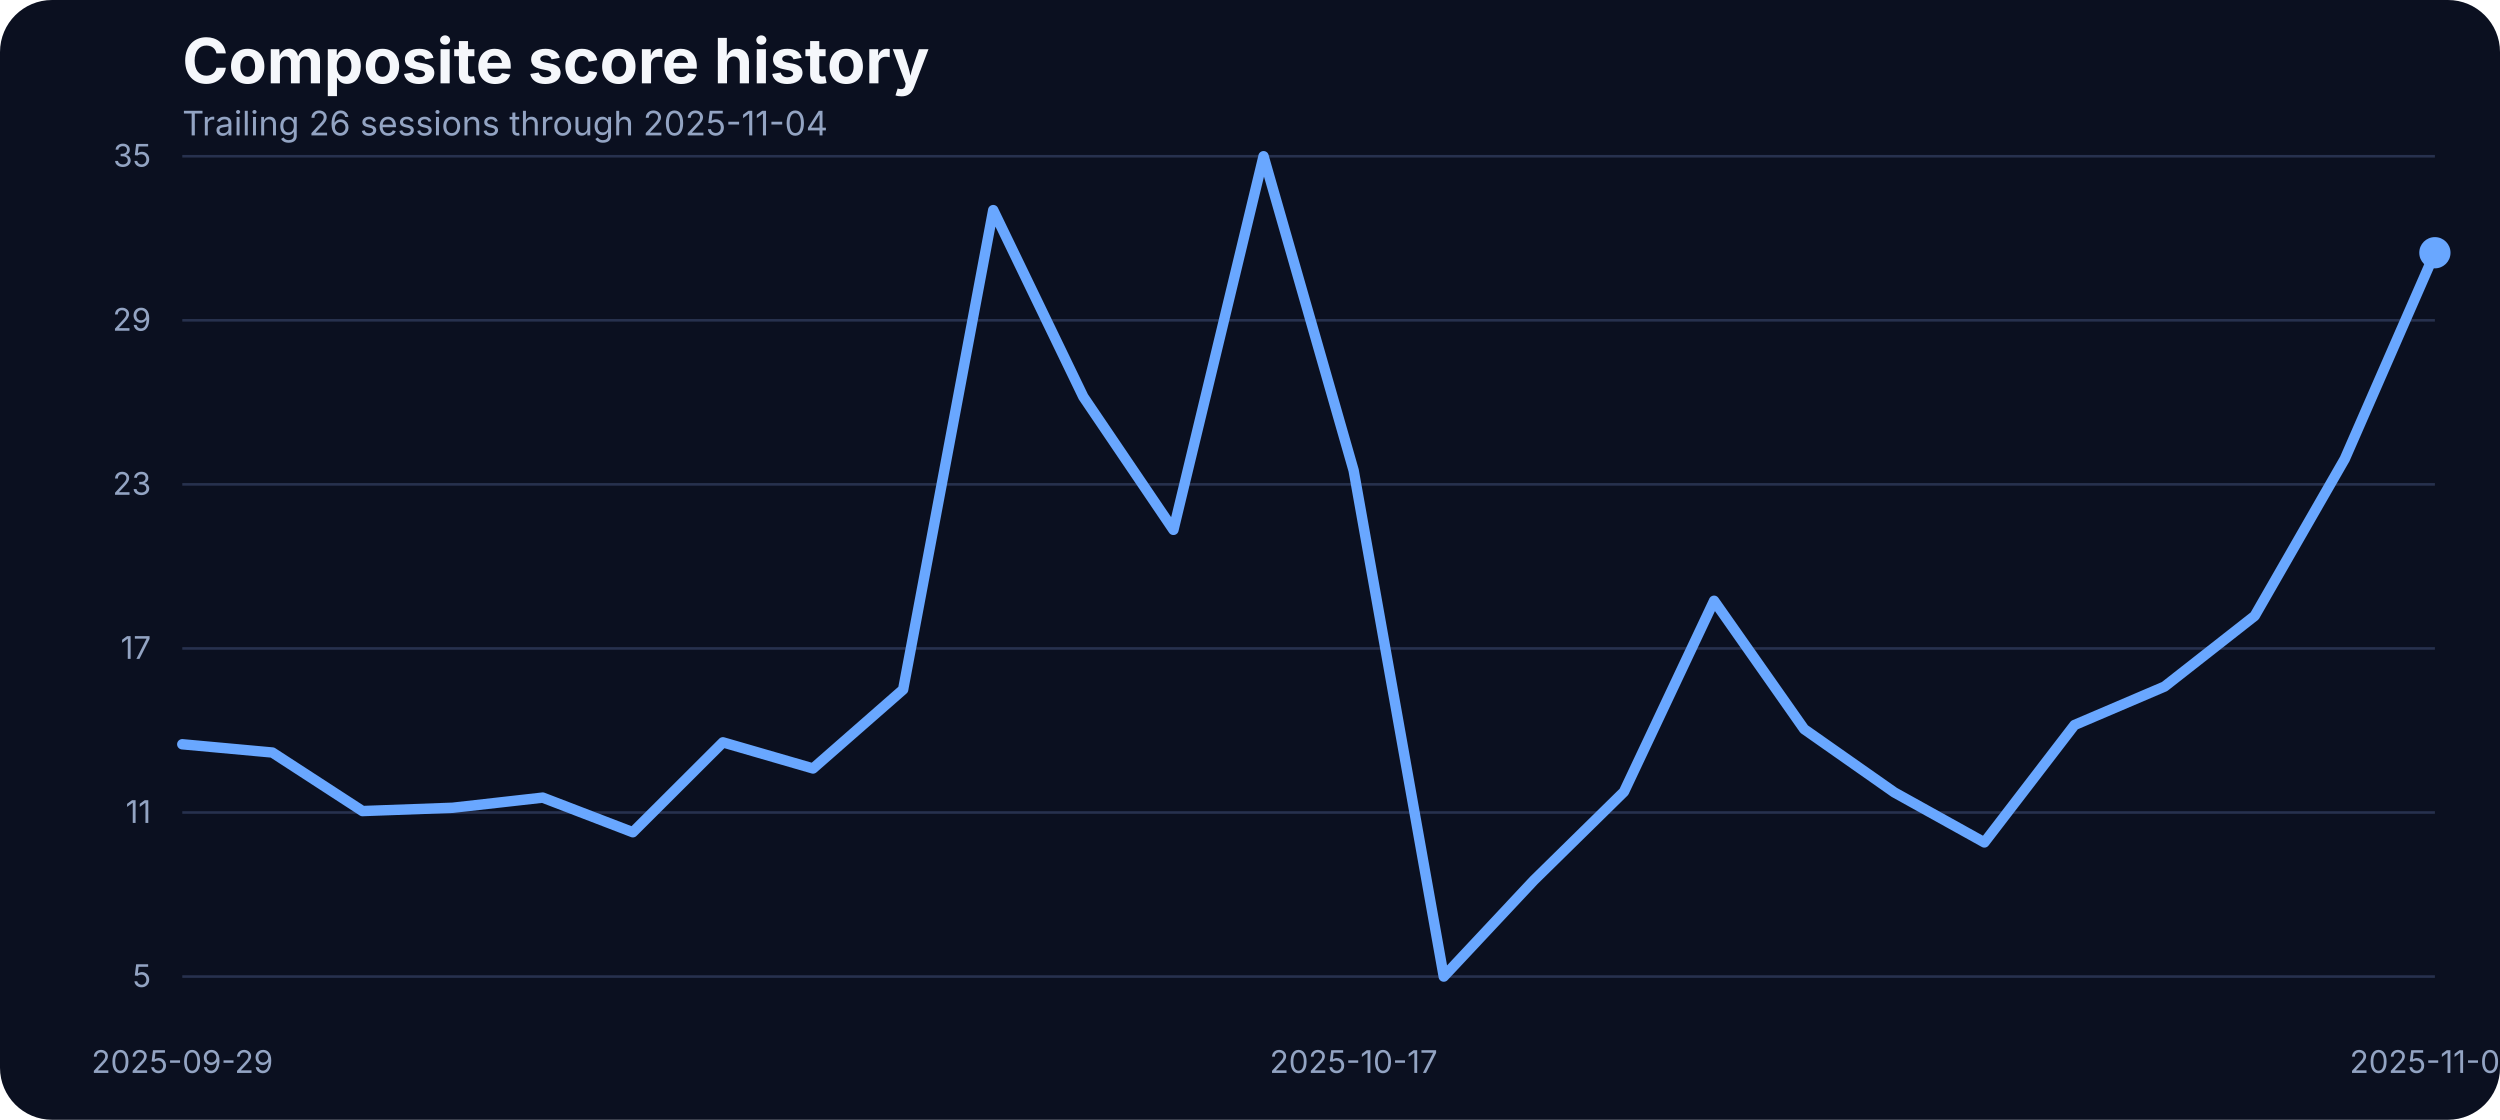
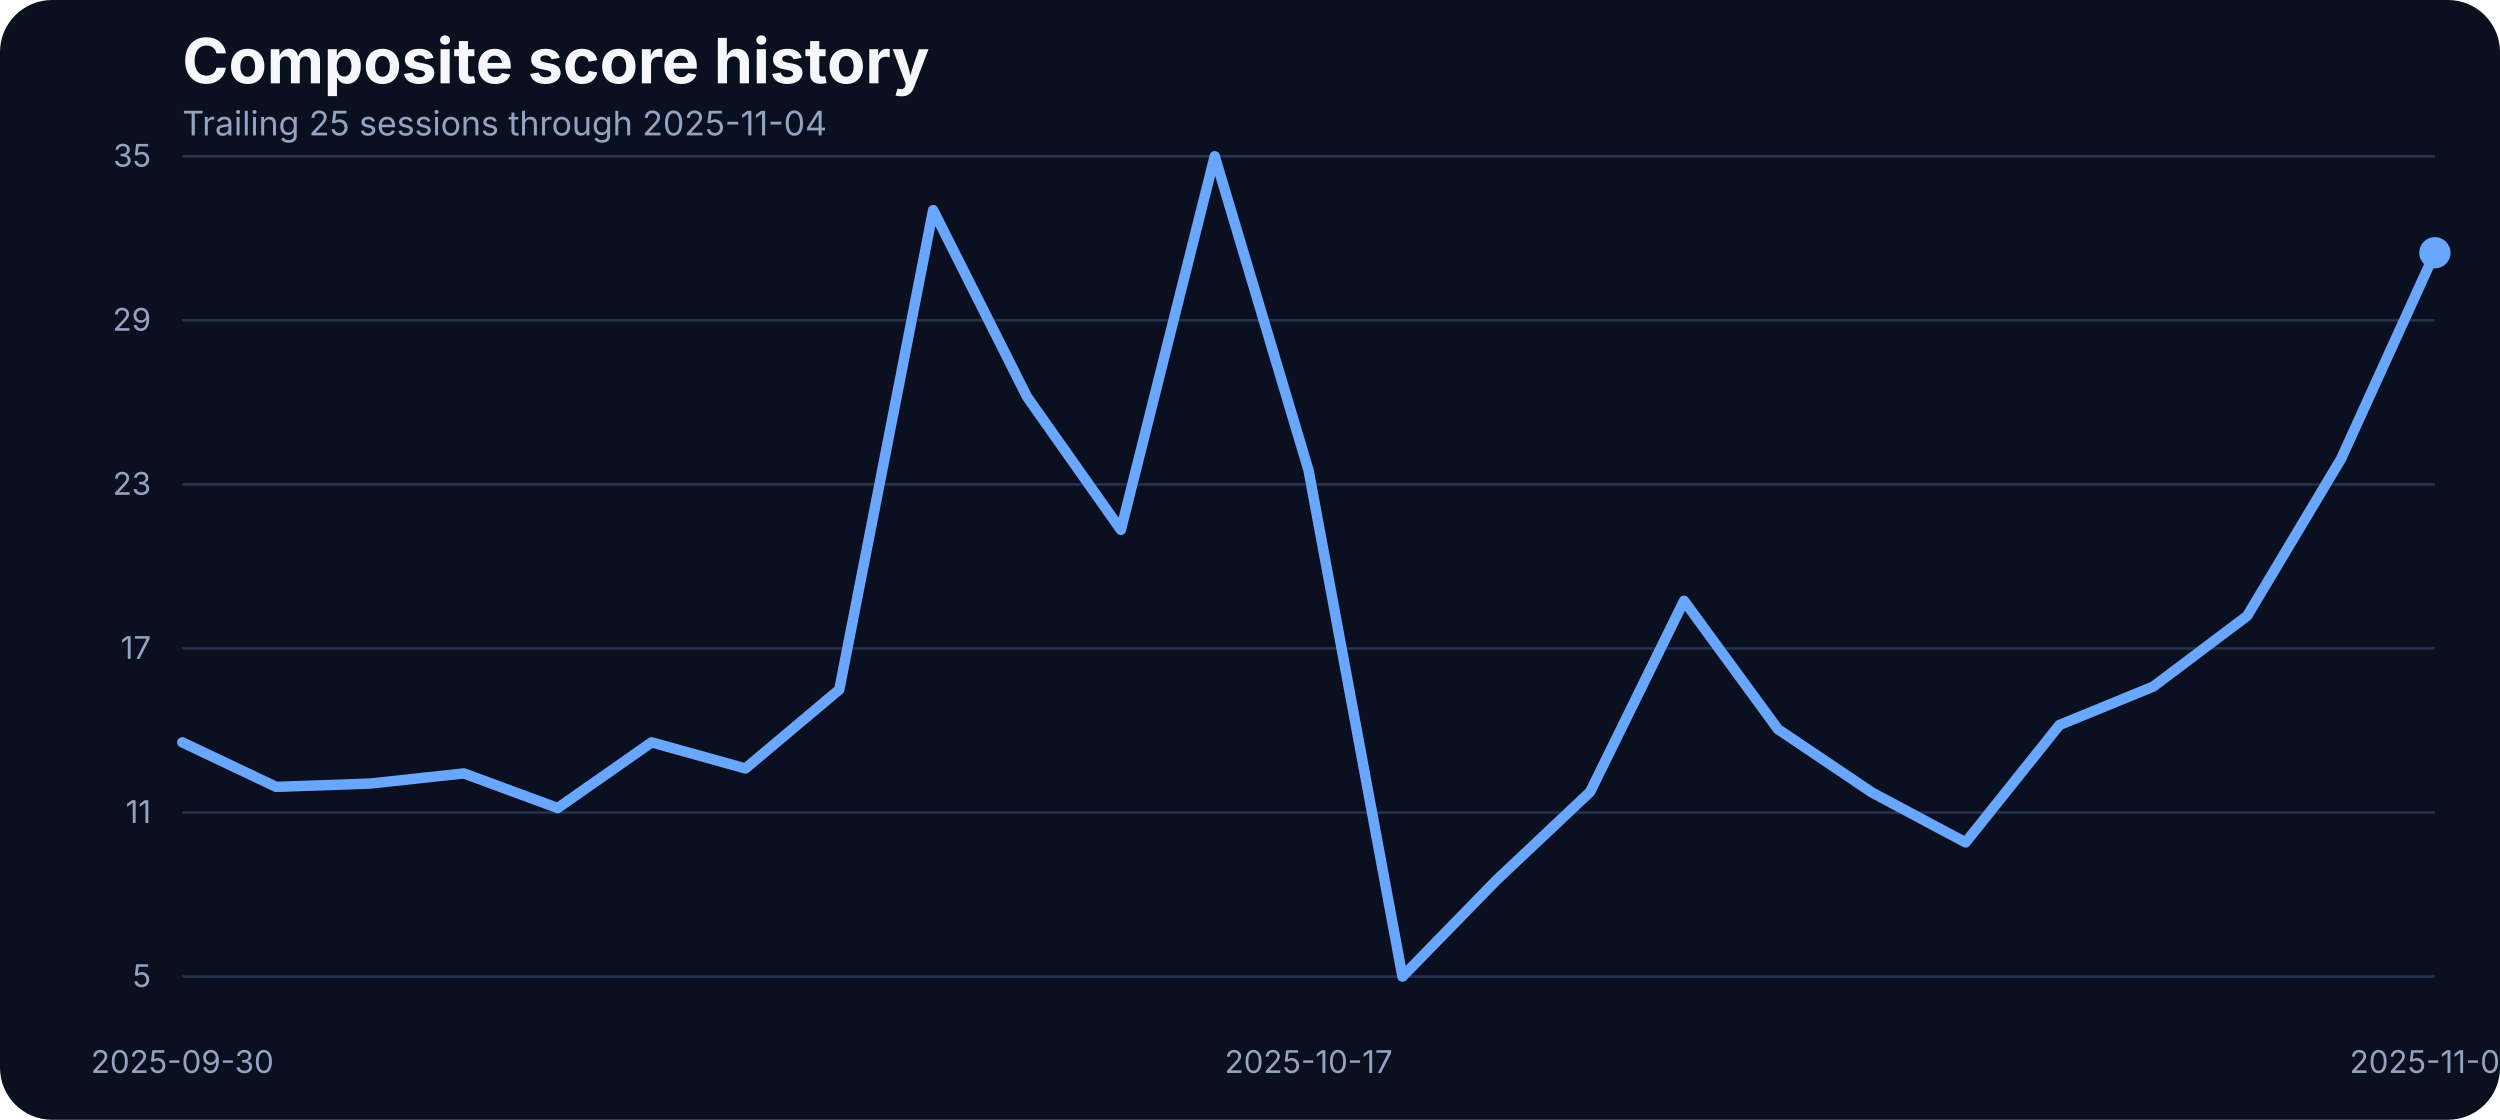
<svg xmlns="http://www.w3.org/2000/svg" width="960" height="430" viewBox="0 0 960 430" role="img" aria-label="Composite score history">
  <rect width="100%" height="100%" fill="#0b1020" rx="20" />
  <text x="70" y="32" fill="#f5f7fb" font-family="Inter, Arial, sans-serif" font-size="24" font-weight="700">Composite score history</text>
-   <text x="70" y="52" fill="#93a4c3" font-family="Inter, Arial, sans-serif" font-size="13">Trailing 26 sessions through 2025-11-04</text>
+   <text x="70" y="52" fill="#93a4c3" font-family="Inter, Arial, sans-serif" font-size="13">Trailing 25 sessions through 2025-11-04</text>
  <line x1="70" x2="935" y1="375.00" y2="375.00" stroke="#27314e" stroke-width="1" />
  <text x="58" y="379.00" text-anchor="end" fill="#93a4c3" font-family="Inter, Arial, sans-serif" font-size="12">5</text>
  <line x1="70" x2="935" y1="312.00" y2="312.00" stroke="#27314e" stroke-width="1" />
  <text x="58" y="316.00" text-anchor="end" fill="#93a4c3" font-family="Inter, Arial, sans-serif" font-size="12">11</text>
  <line x1="70" x2="935" y1="249.00" y2="249.00" stroke="#27314e" stroke-width="1" />
  <text x="58" y="253.00" text-anchor="end" fill="#93a4c3" font-family="Inter, Arial, sans-serif" font-size="12">17</text>
  <line x1="70" x2="935" y1="186.00" y2="186.00" stroke="#27314e" stroke-width="1" />
  <text x="58" y="190.00" text-anchor="end" fill="#93a4c3" font-family="Inter, Arial, sans-serif" font-size="12">23</text>
  <line x1="70" x2="935" y1="123.00" y2="123.00" stroke="#27314e" stroke-width="1" />
  <text x="58" y="127.00" text-anchor="end" fill="#93a4c3" font-family="Inter, Arial, sans-serif" font-size="12">29</text>
  <line x1="70" x2="935" y1="60.00" y2="60.00" stroke="#27314e" stroke-width="1" />
  <text x="58" y="64.00" text-anchor="end" fill="#93a4c3" font-family="Inter, Arial, sans-serif" font-size="12">35</text>
-   <text x="70.00" y="412" text-anchor="middle" fill="#93a4c3" font-family="Inter, Arial, sans-serif" font-size="12">2025-09-29</text>
-   <text x="519.80" y="412" text-anchor="middle" fill="#93a4c3" font-family="Inter, Arial, sans-serif" font-size="12">2025-10-17</text>
+   <text x="70.00" y="412" text-anchor="middle" fill="#93a4c3" font-family="Inter, Arial, sans-serif" font-size="12">2025-09-30</text>
+   <text x="502.50" y="412" text-anchor="middle" fill="#93a4c3" font-family="Inter, Arial, sans-serif" font-size="12">2025-10-17</text>
  <text x="935.00" y="412" text-anchor="middle" fill="#93a4c3" font-family="Inter, Arial, sans-serif" font-size="12">2025-11-04</text>
-   <path d="M 70.00 285.80 L 104.60 288.97 L 139.20 311.45 L 173.80 310.18 L 208.40 306.28 L 243.00 319.58 L 277.60 285.06 L 312.20 295.09 L 346.80 264.79 L 381.40 80.69 L 416.00 152.37 L 450.60 203.46 L 485.20 60.00 L 519.80 180.66 L 554.40 375.00 L 589.00 338.05 L 623.60 304.06 L 658.20 230.70 L 692.80 279.99 L 727.40 304.27 L 762.00 323.49 L 796.60 278.41 L 831.20 263.63 L 865.80 236.50 L 900.40 176.22 L 935.00 97.05" fill="none" stroke="#69a7ff" stroke-width="4" stroke-linecap="round" stroke-linejoin="round" />
+   <path d="M 70.00 285.06 L 106.04 302.16 L 142.08 300.89 L 178.12 296.99 L 214.17 310.29 L 250.21 285.06 L 286.25 295.09 L 322.29 264.79 L 358.33 80.69 L 394.38 152.37 L 430.42 203.46 L 466.46 60.00 L 502.50 180.66 L 538.54 375.00 L 574.58 338.05 L 610.62 304.06 L 646.67 230.70 L 682.71 279.99 L 718.75 304.27 L 754.79 323.49 L 790.83 278.41 L 826.88 263.63 L 862.92 236.50 L 898.96 176.22 L 935.00 97.05" fill="none" stroke="#69a7ff" stroke-width="4" stroke-linecap="round" stroke-linejoin="round" />
  <circle cx="935.00" cy="97.05" r="6" fill="#69a7ff" />
</svg>
